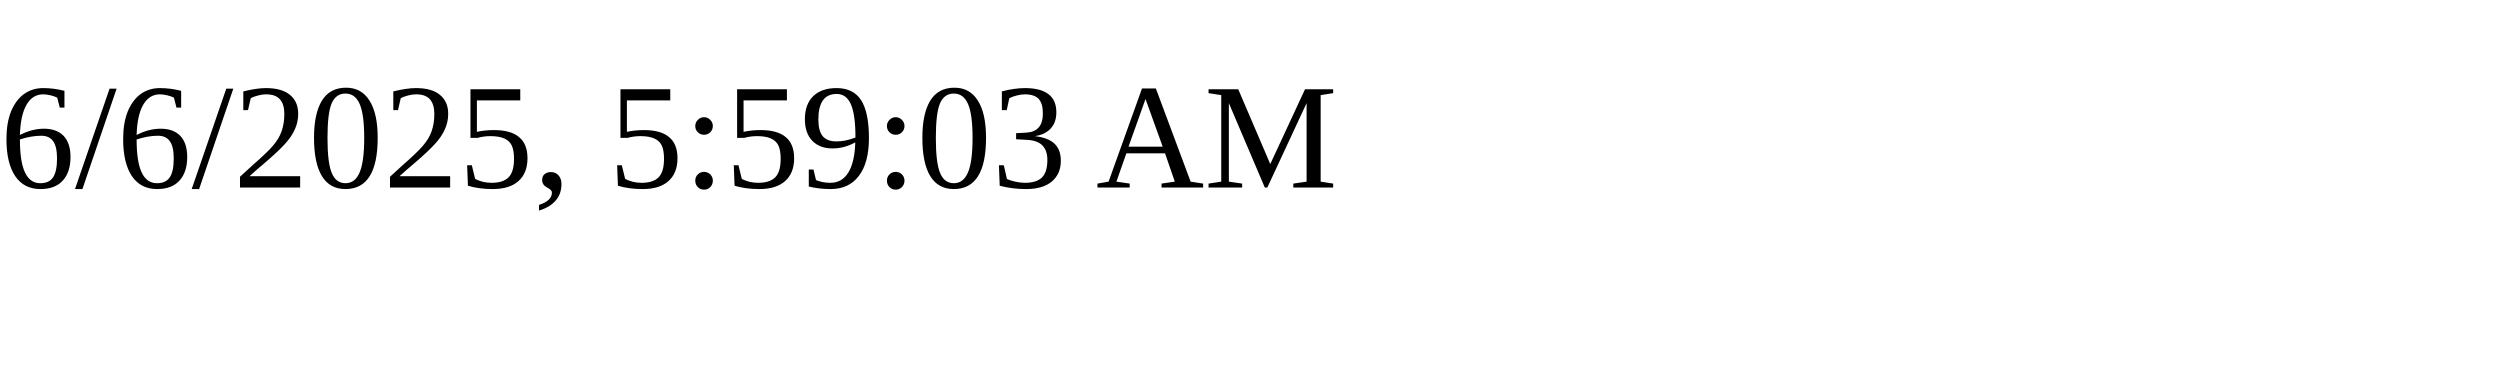
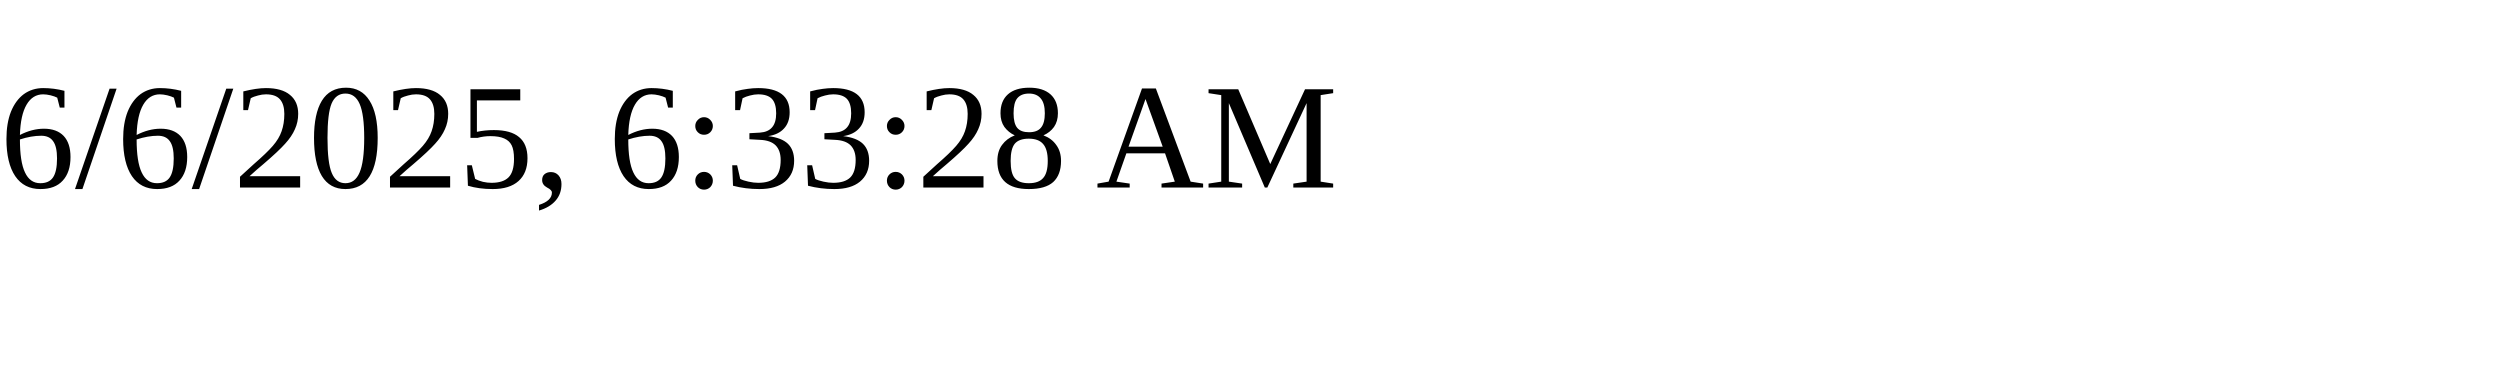
<svg xmlns="http://www.w3.org/2000/svg" height="30" width="200">
-   <text x="0" y="15">6/6/2025, 5:59:03 AM</text>
+   <text x="0" y="15">6/6/2025, 6:33:28 AM</text>
</svg>
